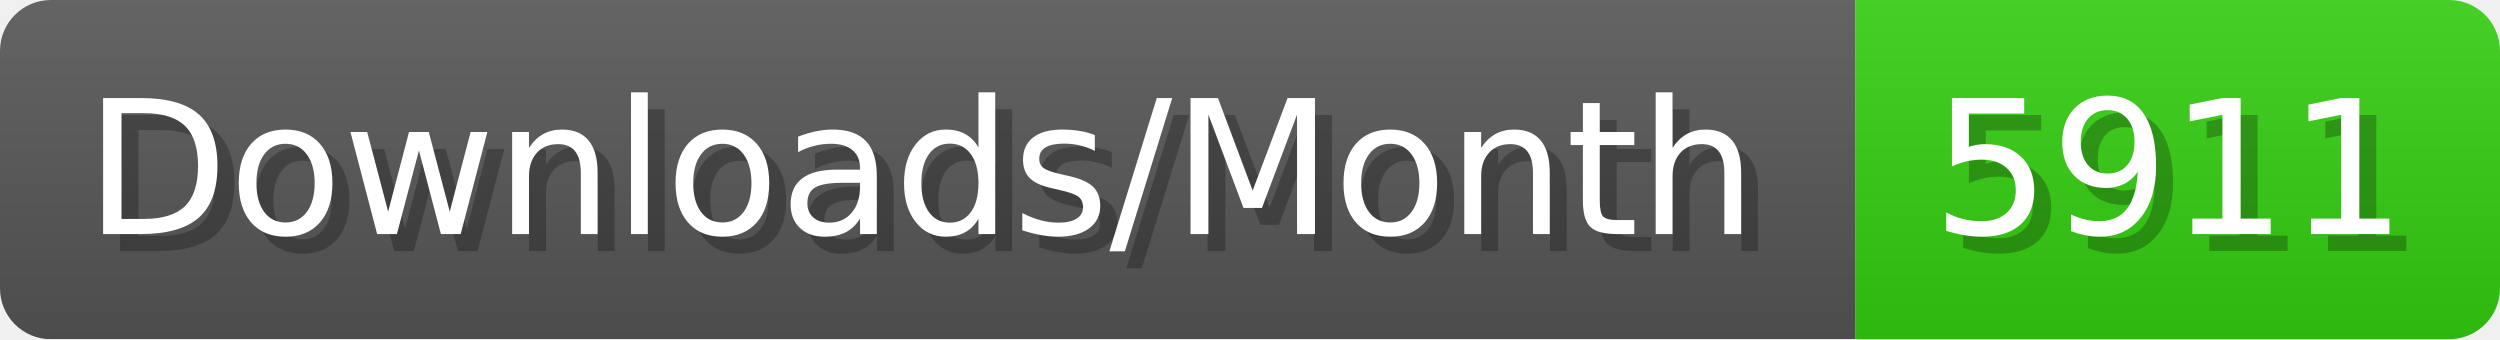
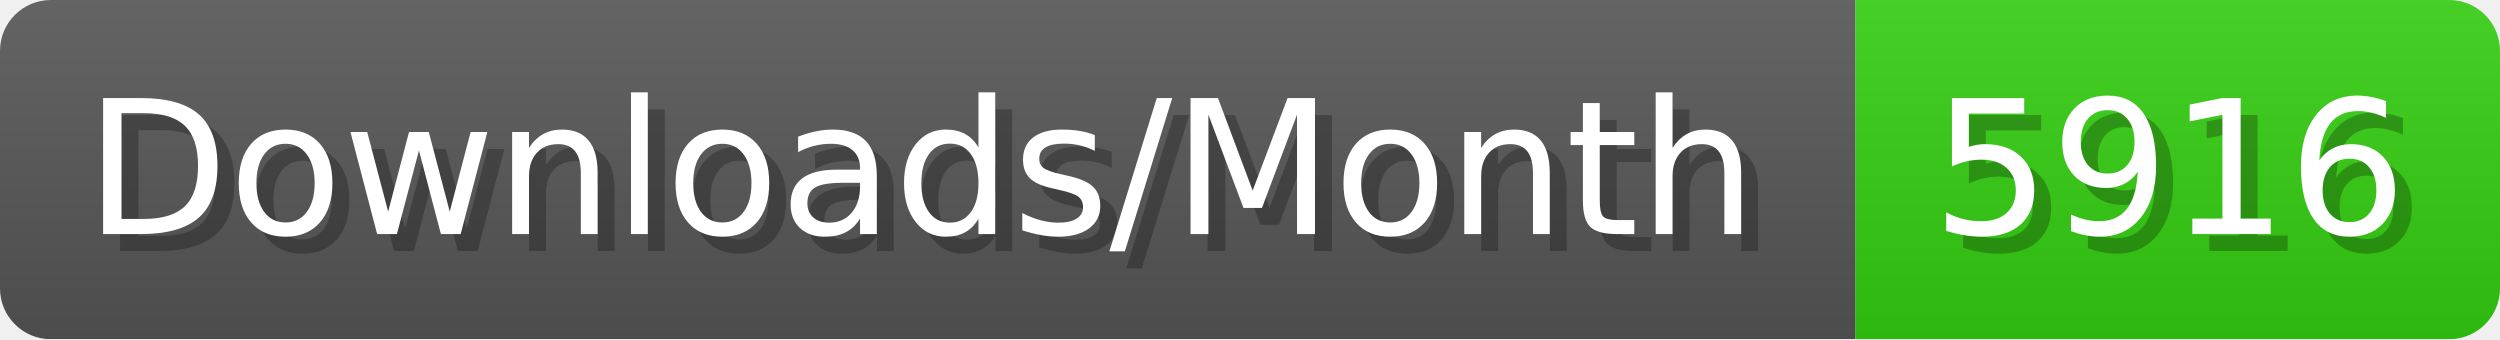
- <svg xmlns="http://www.w3.org/2000/svg" width="147.4" height="20" viewBox="0 0 1474 200" role="img" aria-label="Downloads/Month: 5911">
+ <svg xmlns="http://www.w3.org/2000/svg" width="147.4" height="20" viewBox="0 0 1474 200" role="img" aria-label="Downloads/Month: 5916">
  <linearGradient id="YlXUI" x2="0" y2="100%">
    <stop offset="0" stop-opacity=".1" stop-color="#EEE" />
    <stop offset="1" stop-opacity=".1" />
  </linearGradient>
  <mask id="JHhop">
    <rect width="1474" height="200" rx="30" fill="#FFF" />
  </mask>
  <g mask="url(#JHhop)">
    <rect width="1094" height="200" fill="#555" />
    <rect width="380" height="200" fill="#3C1" x="1094" />
    <rect width="1474" height="200" fill="url(#YlXUI)" />
  </g>
  <g aria-hidden="true" fill="#fff" text-anchor="start" font-family="Verdana,DejaVu Sans,sans-serif" font-size="110">
    <text x="60" y="148" textLength="994" fill="#000" opacity="0.25">Downloads/Month</text>
    <text x="50" y="138" textLength="994">Downloads/Month</text>
-     <text x="1149" y="148" textLength="280" fill="#000" opacity="0.25">5911</text>
-     <text x="1139" y="138" textLength="280">5911</text>
+     <text x="1149" y="148" textLength="280" fill="#000" opacity="0.25">5916</text>
+     <text x="1139" y="138" textLength="280">5916</text>
  </g>
</svg>
